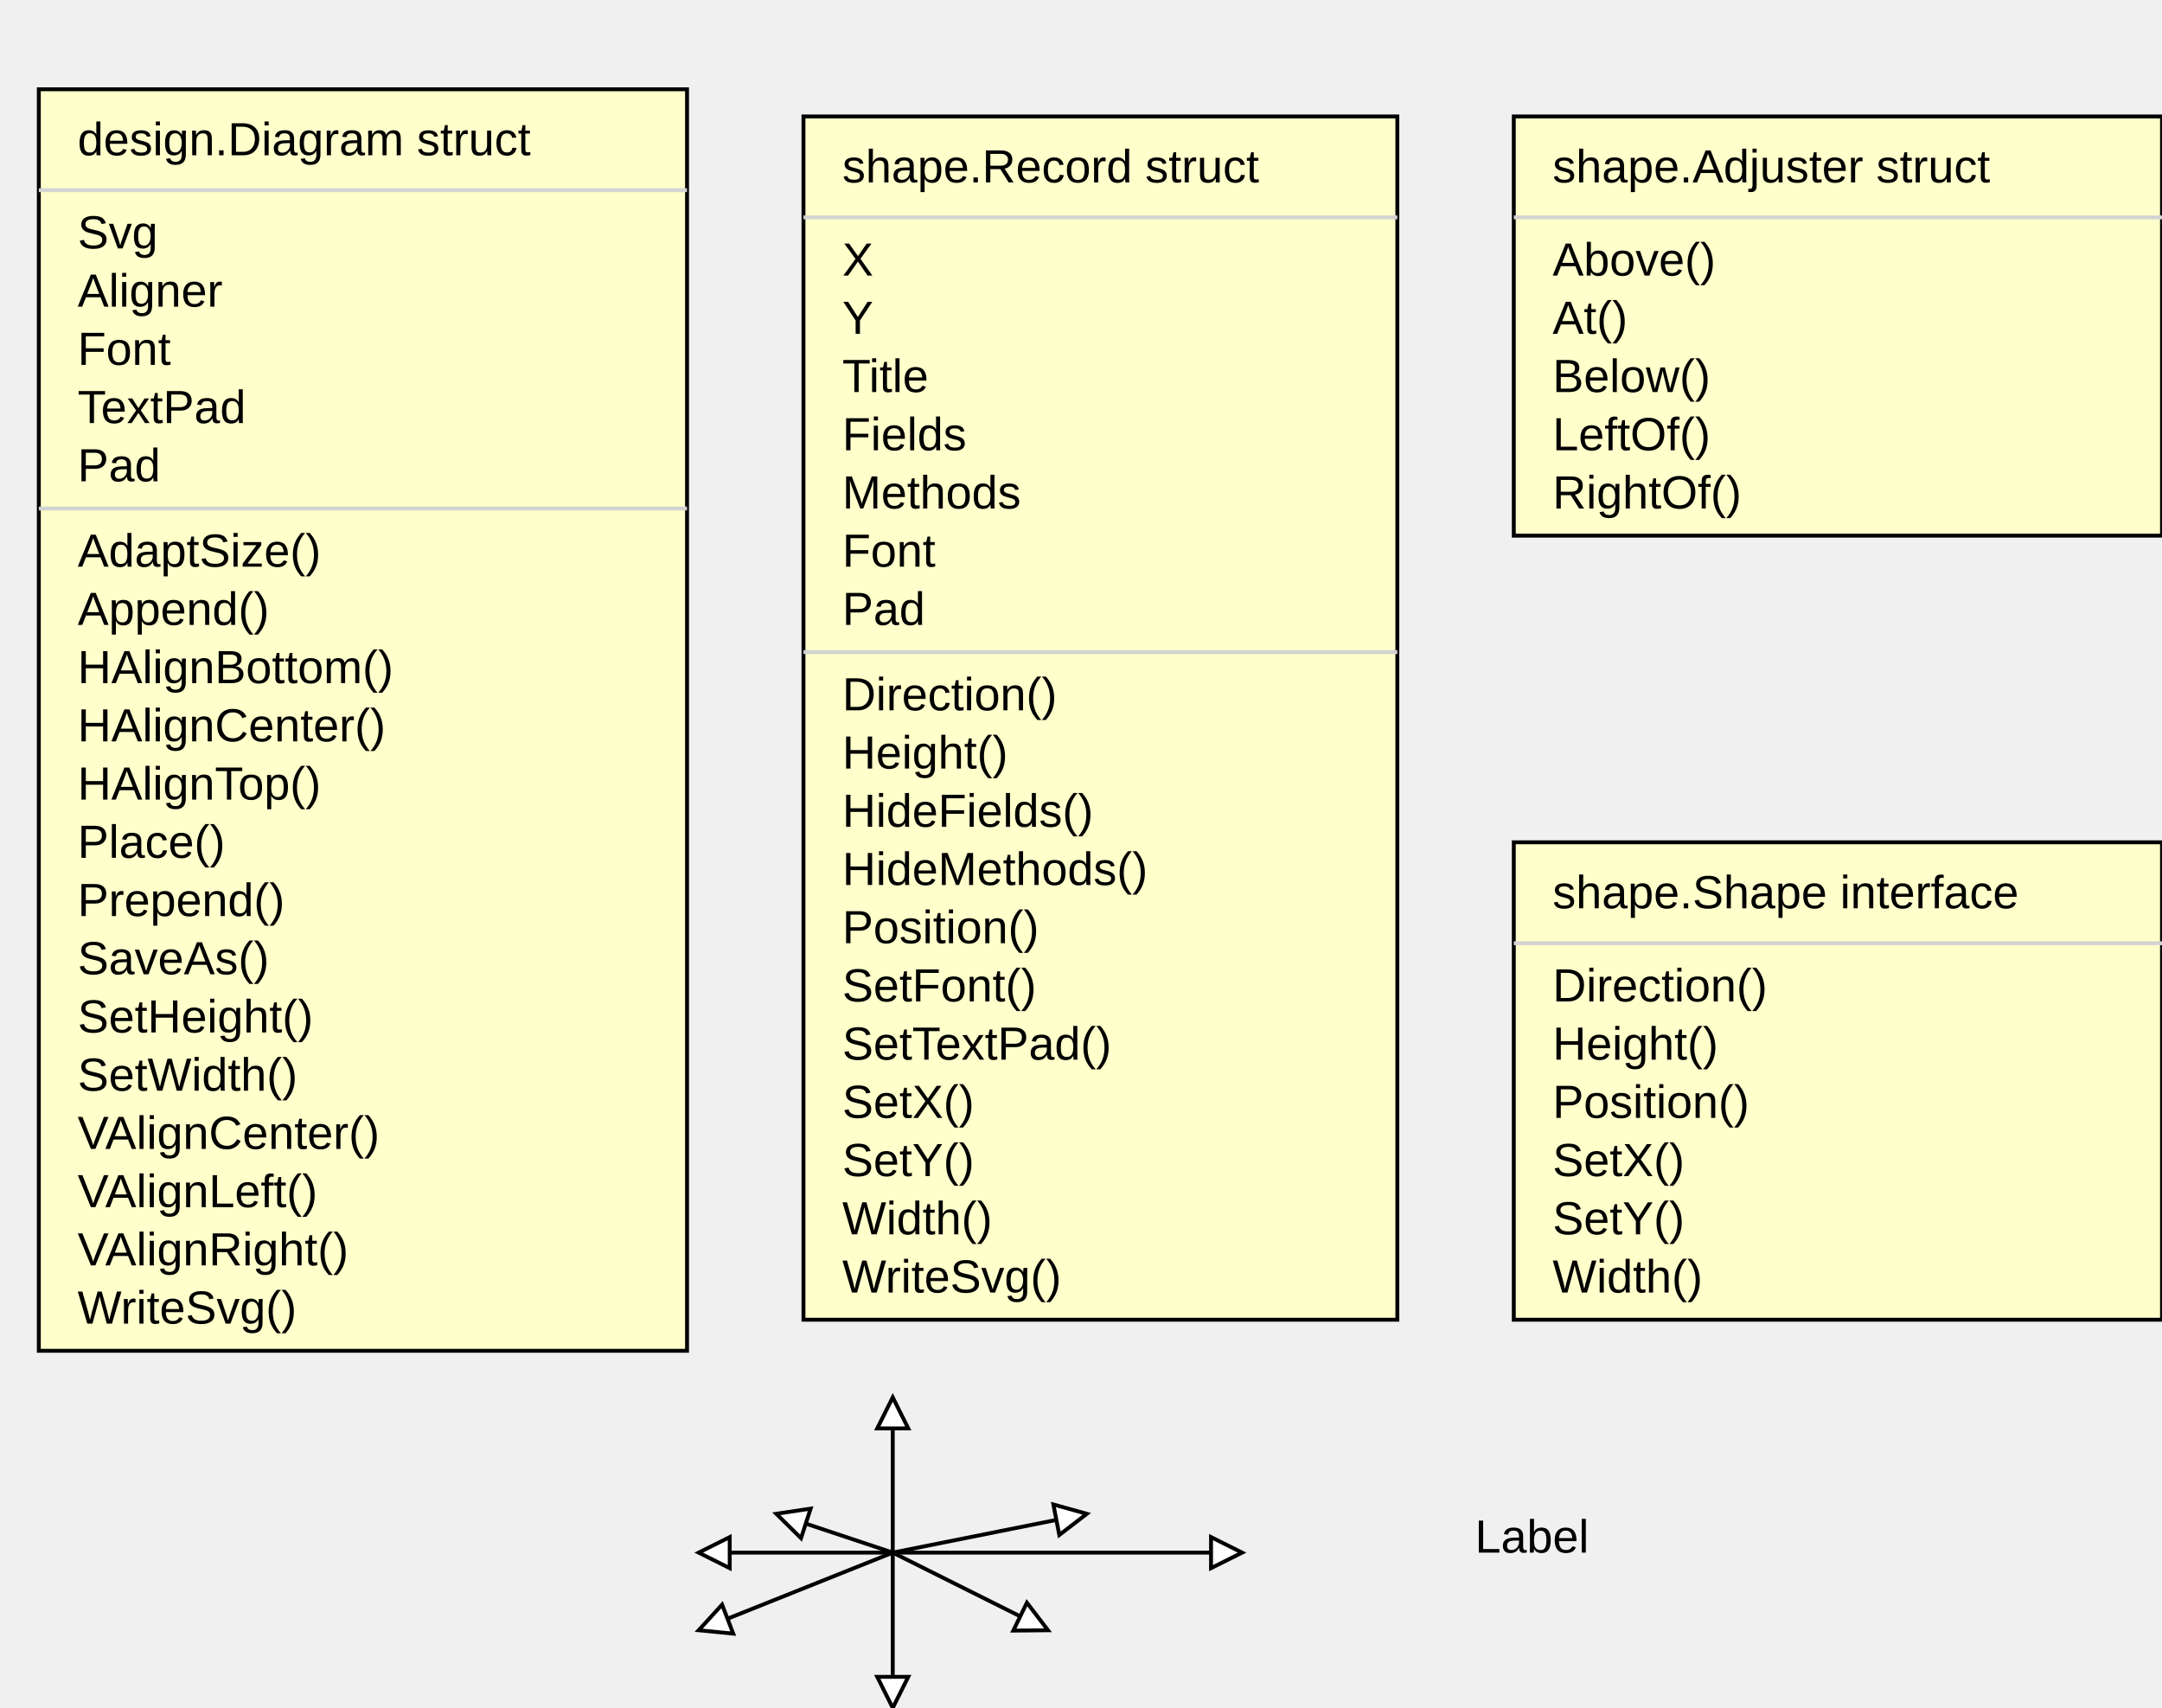
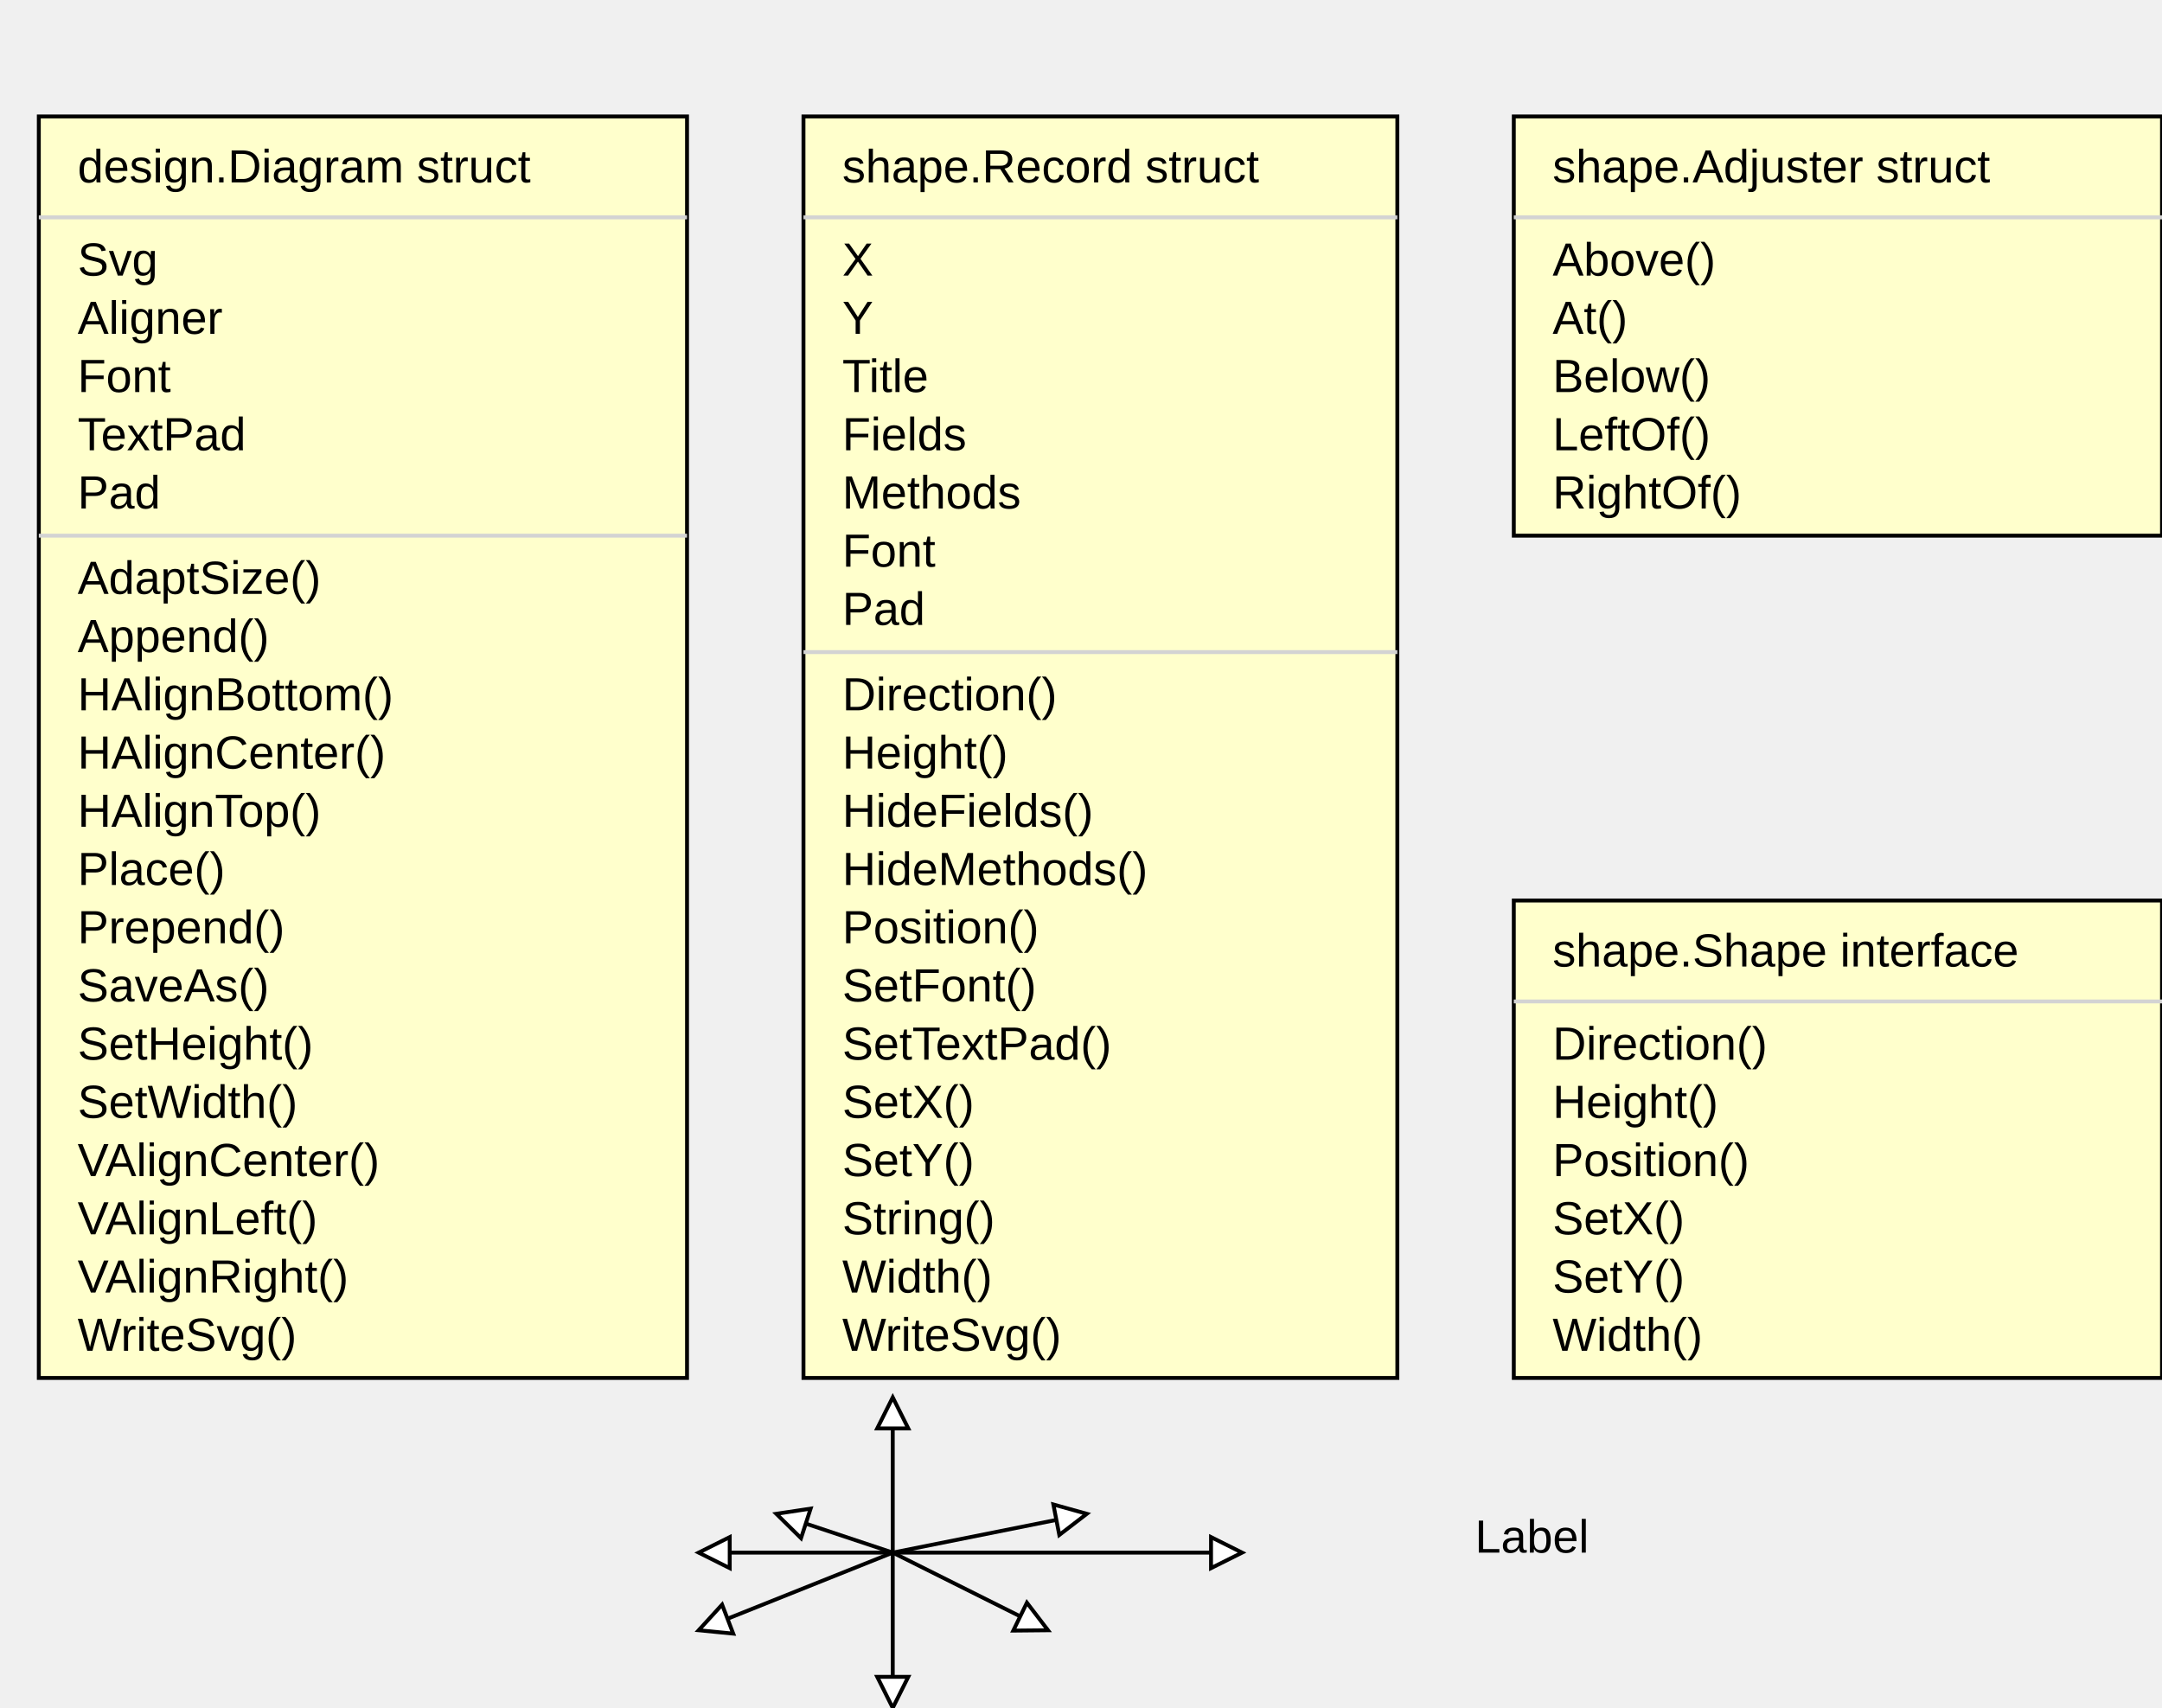
<svg xmlns="http://www.w3.org/2000/svg" width="557" height="440" font-family="Arial, Helvetica, sans-serif">
-   <rect class="record" style="fill:#ffffcc;stroke:black" x="10" y="23" width="167" height="325" />
-   <line class="line" style="stroke:#d3d3d3" x1="10" y1="49" x2="177" y2="49" />
-   <text class="field" style="font-family:Arial,Helvetica,sans-serif; font-size:12px" x="20" y="64">Svg</text>
-   <text class="field" style="font-family:Arial,Helvetica,sans-serif; font-size:12px" x="20" y="79">Aligner</text>
-   <text class="field" style="font-family:Arial,Helvetica,sans-serif; font-size:12px" x="20" y="94">Font</text>
-   <text class="field" style="font-family:Arial,Helvetica,sans-serif; font-size:12px" x="20" y="109">TextPad</text>
-   <text class="field" style="font-family:Arial,Helvetica,sans-serif; font-size:12px" x="20" y="124">Pad</text>
-   <line class="line" style="stroke:#d3d3d3" x1="10" y1="131" x2="177" y2="131" />
-   <text class="method" style="font-family:Arial,Helvetica,sans-serif; font-size:12px" x="20" y="146">AdaptSize()</text>
-   <text class="method" style="font-family:Arial,Helvetica,sans-serif; font-size:12px" x="20" y="161">Append()</text>
-   <text class="method" style="font-family:Arial,Helvetica,sans-serif; font-size:12px" x="20" y="176">HAlignBottom()</text>
-   <text class="method" style="font-family:Arial,Helvetica,sans-serif; font-size:12px" x="20" y="191">HAlignCenter()</text>
-   <text class="method" style="font-family:Arial,Helvetica,sans-serif; font-size:12px" x="20" y="206">HAlignTop()</text>
-   <text class="method" style="font-family:Arial,Helvetica,sans-serif; font-size:12px" x="20" y="221">Place()</text>
-   <text class="method" style="font-family:Arial,Helvetica,sans-serif; font-size:12px" x="20" y="236">Prepend()</text>
-   <text class="method" style="font-family:Arial,Helvetica,sans-serif; font-size:12px" x="20" y="251">SaveAs()</text>
-   <text class="method" style="font-family:Arial,Helvetica,sans-serif; font-size:12px" x="20" y="266">SetHeight()</text>
-   <text class="method" style="font-family:Arial,Helvetica,sans-serif; font-size:12px" x="20" y="281">SetWidth()</text>
-   <text class="method" style="font-family:Arial,Helvetica,sans-serif; font-size:12px" x="20" y="296">VAlignCenter()</text>
-   <text class="method" style="font-family:Arial,Helvetica,sans-serif; font-size:12px" x="20" y="311">VAlignLeft()</text>
-   <text class="method" style="font-family:Arial,Helvetica,sans-serif; font-size:12px" x="20" y="326">VAlignRight()</text>
-   <text class="method" style="font-family:Arial,Helvetica,sans-serif; font-size:12px" x="20" y="341">WriteSvg()</text>
-   <text class="record-title" style="font-family:Arial,Helvetica,sans-serif; font-size:12px" x="20" y="40">design.Diagram struct</text>
-   <rect class="record" style="fill:#ffffcc;stroke:black" x="207" y="30" width="153" height="310" />
+   <rect class="record" style="fill:#ffffcc;stroke:black" x="10" y="30" width="167" height="325" />
+   <line class="line" style="stroke:#d3d3d3" x1="10" y1="56" x2="177" y2="56" />
+   <text class="field" style="font-family:Arial,Helvetica,sans-serif; font-size:12px" x="20" y="71">Svg</text>
+   <text class="field" style="font-family:Arial,Helvetica,sans-serif; font-size:12px" x="20" y="86">Aligner</text>
+   <text class="field" style="font-family:Arial,Helvetica,sans-serif; font-size:12px" x="20" y="101">Font</text>
+   <text class="field" style="font-family:Arial,Helvetica,sans-serif; font-size:12px" x="20" y="116">TextPad</text>
+   <text class="field" style="font-family:Arial,Helvetica,sans-serif; font-size:12px" x="20" y="131">Pad</text>
+   <line class="line" style="stroke:#d3d3d3" x1="10" y1="138" x2="177" y2="138" />
+   <text class="method" style="font-family:Arial,Helvetica,sans-serif; font-size:12px" x="20" y="153">AdaptSize()</text>
+   <text class="method" style="font-family:Arial,Helvetica,sans-serif; font-size:12px" x="20" y="168">Append()</text>
+   <text class="method" style="font-family:Arial,Helvetica,sans-serif; font-size:12px" x="20" y="183">HAlignBottom()</text>
+   <text class="method" style="font-family:Arial,Helvetica,sans-serif; font-size:12px" x="20" y="198">HAlignCenter()</text>
+   <text class="method" style="font-family:Arial,Helvetica,sans-serif; font-size:12px" x="20" y="213">HAlignTop()</text>
+   <text class="method" style="font-family:Arial,Helvetica,sans-serif; font-size:12px" x="20" y="228">Place()</text>
+   <text class="method" style="font-family:Arial,Helvetica,sans-serif; font-size:12px" x="20" y="243">Prepend()</text>
+   <text class="method" style="font-family:Arial,Helvetica,sans-serif; font-size:12px" x="20" y="258">SaveAs()</text>
+   <text class="method" style="font-family:Arial,Helvetica,sans-serif; font-size:12px" x="20" y="273">SetHeight()</text>
+   <text class="method" style="font-family:Arial,Helvetica,sans-serif; font-size:12px" x="20" y="288">SetWidth()</text>
+   <text class="method" style="font-family:Arial,Helvetica,sans-serif; font-size:12px" x="20" y="303">VAlignCenter()</text>
+   <text class="method" style="font-family:Arial,Helvetica,sans-serif; font-size:12px" x="20" y="318">VAlignLeft()</text>
+   <text class="method" style="font-family:Arial,Helvetica,sans-serif; font-size:12px" x="20" y="333">VAlignRight()</text>
+   <text class="method" style="font-family:Arial,Helvetica,sans-serif; font-size:12px" x="20" y="348">WriteSvg()</text>
+   <text class="record-title" style="font-family:Arial,Helvetica,sans-serif; font-size:12px" x="20" y="47">design.Diagram struct</text>
+   <rect class="record" style="fill:#ffffcc;stroke:black" x="207" y="30" width="153" height="325" />
  <line class="line" style="stroke:#d3d3d3" x1="207" y1="56" x2="360" y2="56" />
  <text class="field" style="font-family:Arial,Helvetica,sans-serif; font-size:12px" x="217" y="71">X</text>
  <text class="field" style="font-family:Arial,Helvetica,sans-serif; font-size:12px" x="217" y="86">Y</text>
  <text class="field" style="font-family:Arial,Helvetica,sans-serif; font-size:12px" x="217" y="101">Title</text>
  <text class="field" style="font-family:Arial,Helvetica,sans-serif; font-size:12px" x="217" y="116">Fields</text>
  <text class="field" style="font-family:Arial,Helvetica,sans-serif; font-size:12px" x="217" y="131">Methods</text>
  <text class="field" style="font-family:Arial,Helvetica,sans-serif; font-size:12px" x="217" y="146">Font</text>
  <text class="field" style="font-family:Arial,Helvetica,sans-serif; font-size:12px" x="217" y="161">Pad</text>
  <line class="line" style="stroke:#d3d3d3" x1="207" y1="168" x2="360" y2="168" />
  <text class="method" style="font-family:Arial,Helvetica,sans-serif; font-size:12px" x="217" y="183">Direction()</text>
  <text class="method" style="font-family:Arial,Helvetica,sans-serif; font-size:12px" x="217" y="198">Height()</text>
  <text class="method" style="font-family:Arial,Helvetica,sans-serif; font-size:12px" x="217" y="213">HideFields()</text>
  <text class="method" style="font-family:Arial,Helvetica,sans-serif; font-size:12px" x="217" y="228">HideMethods()</text>
  <text class="method" style="font-family:Arial,Helvetica,sans-serif; font-size:12px" x="217" y="243">Position()</text>
  <text class="method" style="font-family:Arial,Helvetica,sans-serif; font-size:12px" x="217" y="258">SetFont()</text>
  <text class="method" style="font-family:Arial,Helvetica,sans-serif; font-size:12px" x="217" y="273">SetTextPad()</text>
  <text class="method" style="font-family:Arial,Helvetica,sans-serif; font-size:12px" x="217" y="288">SetX()</text>
  <text class="method" style="font-family:Arial,Helvetica,sans-serif; font-size:12px" x="217" y="303">SetY()</text>
-   <text class="method" style="font-family:Arial,Helvetica,sans-serif; font-size:12px" x="217" y="318">Width()</text>
-   <text class="method" style="font-family:Arial,Helvetica,sans-serif; font-size:12px" x="217" y="333">WriteSvg()</text>
+   <text class="method" style="font-family:Arial,Helvetica,sans-serif; font-size:12px" x="217" y="318">String()</text>
+   <text class="method" style="font-family:Arial,Helvetica,sans-serif; font-size:12px" x="217" y="333">Width()</text>
+   <text class="method" style="font-family:Arial,Helvetica,sans-serif; font-size:12px" x="217" y="348">WriteSvg()</text>
  <text class="record-title" style="font-family:Arial,Helvetica,sans-serif; font-size:12px" x="217" y="47">shape.Record struct</text>
  <rect class="record" style="fill:#ffffcc;stroke:black" x="390" y="30" width="167" height="108" />
  <line class="line" style="stroke:#d3d3d3" x1="390" y1="56" x2="557" y2="56" />
  <text class="method" style="font-family:Arial,Helvetica,sans-serif; font-size:12px" x="400" y="71">Above()</text>
  <text class="method" style="font-family:Arial,Helvetica,sans-serif; font-size:12px" x="400" y="86">At()</text>
  <text class="method" style="font-family:Arial,Helvetica,sans-serif; font-size:12px" x="400" y="101">Below()</text>
  <text class="method" style="font-family:Arial,Helvetica,sans-serif; font-size:12px" x="400" y="116">LeftOf()</text>
  <text class="method" style="font-family:Arial,Helvetica,sans-serif; font-size:12px" x="400" y="131">RightOf()</text>
  <text class="record-title" style="font-family:Arial,Helvetica,sans-serif; font-size:12px" x="400" y="47">shape.Adjuster struct</text>
-   <rect class="record" style="fill:#ffffcc;stroke:black" x="390" y="217" width="167" height="123" />
-   <line class="line" style="stroke:#d3d3d3" x1="390" y1="243" x2="557" y2="243" />
-   <text class="method" style="font-family:Arial,Helvetica,sans-serif; font-size:12px" x="400" y="258">Direction()</text>
-   <text class="method" style="font-family:Arial,Helvetica,sans-serif; font-size:12px" x="400" y="273">Height()</text>
-   <text class="method" style="font-family:Arial,Helvetica,sans-serif; font-size:12px" x="400" y="288">Position()</text>
-   <text class="method" style="font-family:Arial,Helvetica,sans-serif; font-size:12px" x="400" y="303">SetX()</text>
-   <text class="method" style="font-family:Arial,Helvetica,sans-serif; font-size:12px" x="400" y="318">SetY()</text>
-   <text class="method" style="font-family:Arial,Helvetica,sans-serif; font-size:12px" x="400" y="333">Width()</text>
-   <text class="record-title" style="font-family:Arial,Helvetica,sans-serif; font-size:12px" x="400" y="234">shape.Shape interface</text>
+   <rect class="record" style="fill:#ffffcc;stroke:black" x="390" y="232" width="167" height="123" />
+   <line class="line" style="stroke:#d3d3d3" x1="390" y1="258" x2="557" y2="258" />
+   <text class="method" style="font-family:Arial,Helvetica,sans-serif; font-size:12px" x="400" y="273">Direction()</text>
+   <text class="method" style="font-family:Arial,Helvetica,sans-serif; font-size:12px" x="400" y="288">Height()</text>
+   <text class="method" style="font-family:Arial,Helvetica,sans-serif; font-size:12px" x="400" y="303">Position()</text>
+   <text class="method" style="font-family:Arial,Helvetica,sans-serif; font-size:12px" x="400" y="318">SetX()</text>
+   <text class="method" style="font-family:Arial,Helvetica,sans-serif; font-size:12px" x="400" y="333">SetY()</text>
+   <text class="method" style="font-family:Arial,Helvetica,sans-serif; font-size:12px" x="400" y="348">Width()</text>
+   <text class="record-title" style="font-family:Arial,Helvetica,sans-serif; font-size:12px" x="400" y="249">shape.Shape interface</text>
  <path class="arrow" style="stroke:black" d="M230,400 L280,390" />
  <g transform="rotate(-11 280 390)">
    <path class="arrow-head" style="stroke:black;fill:#ffffff" d="M280,390 l-8,-4 l 0,8 Z" />
  </g>
  <path class="arrow" style="stroke:black" d="M230,400 L200,390" />
  <g transform="rotate(198 200 390)">
    <path class="arrow-head" style="stroke:black;fill:#ffffff" d="M200,390 l-8,-4 l 0,8 Z" />
  </g>
  <path class="arrow" style="stroke:black" d="M230,400 L180,420" />
  <g transform="rotate(159 180 420)">
    <path class="arrow-head" style="stroke:black;fill:#ffffff" d="M180,420 l-8,-4 l 0,8 Z" />
  </g>
  <path class="arrow" style="stroke:black" d="M230,400 L270,420" />
  <g transform="rotate(26 270 420)">
    <path class="arrow-head" style="stroke:black;fill:#ffffff" d="M270,420 l-8,-4 l 0,8 Z" />
  </g>
  <path class="arrow" style="stroke:black" d="M230,400 L320,400" />
  <g transform="rotate(0 320 400)">
    <path class="arrow-head" style="stroke:black;fill:#ffffff" d="M320,400 l-8,-4 l 0,8 Z" />
  </g>
  <path class="arrow" style="stroke:black" d="M230,400 L180,400" />
  <g transform="rotate(180 180 400)">
    <path class="arrow-head" style="stroke:black;fill:#ffffff" d="M180,400 l-8,-4 l 0,8 Z" />
  </g>
  <path class="arrow" style="stroke:black" d="M230,400 L230,360" />
  <g transform="rotate(-90 230 360)">
    <path class="arrow-head" style="stroke:black;fill:#ffffff" d="M230,360 l-8,-4 l 0,8 Z" />
  </g>
  <path class="arrow" style="stroke:black" d="M230,400 L230,440" />
  <g transform="rotate(90 230 440)">
    <path class="arrow-head" style="stroke:black;fill:#ffffff" d="M230,440 l-8,-4 l 0,8 Z" />
  </g>
  <text class="label" x="380" y="400">Label</text>
</svg>
